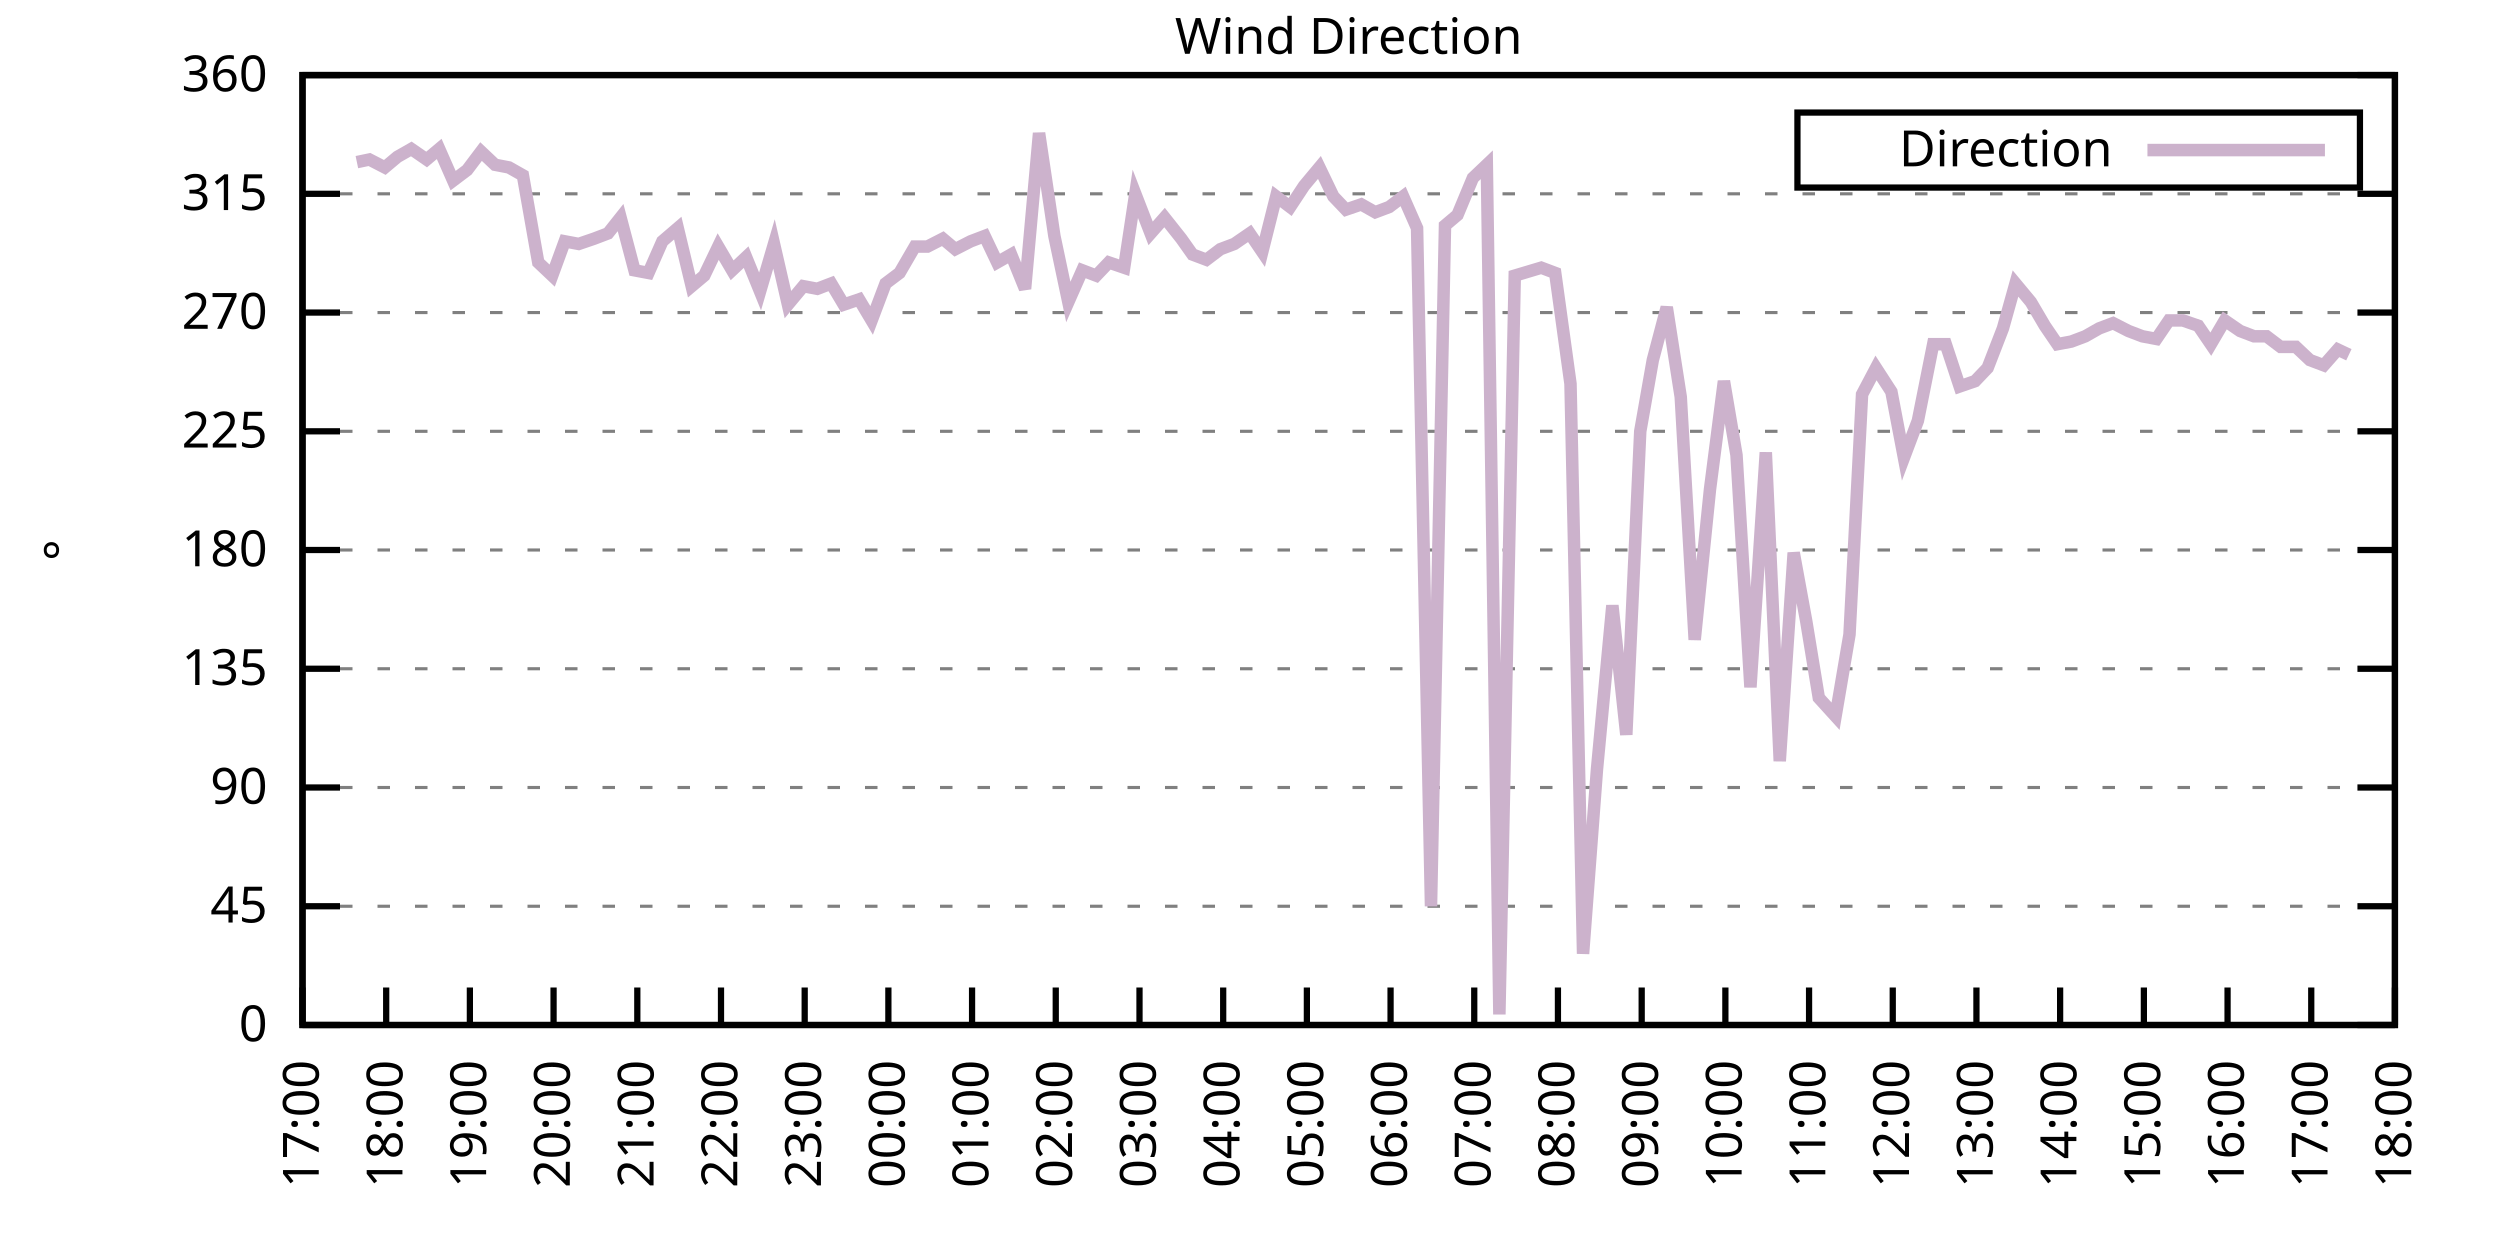
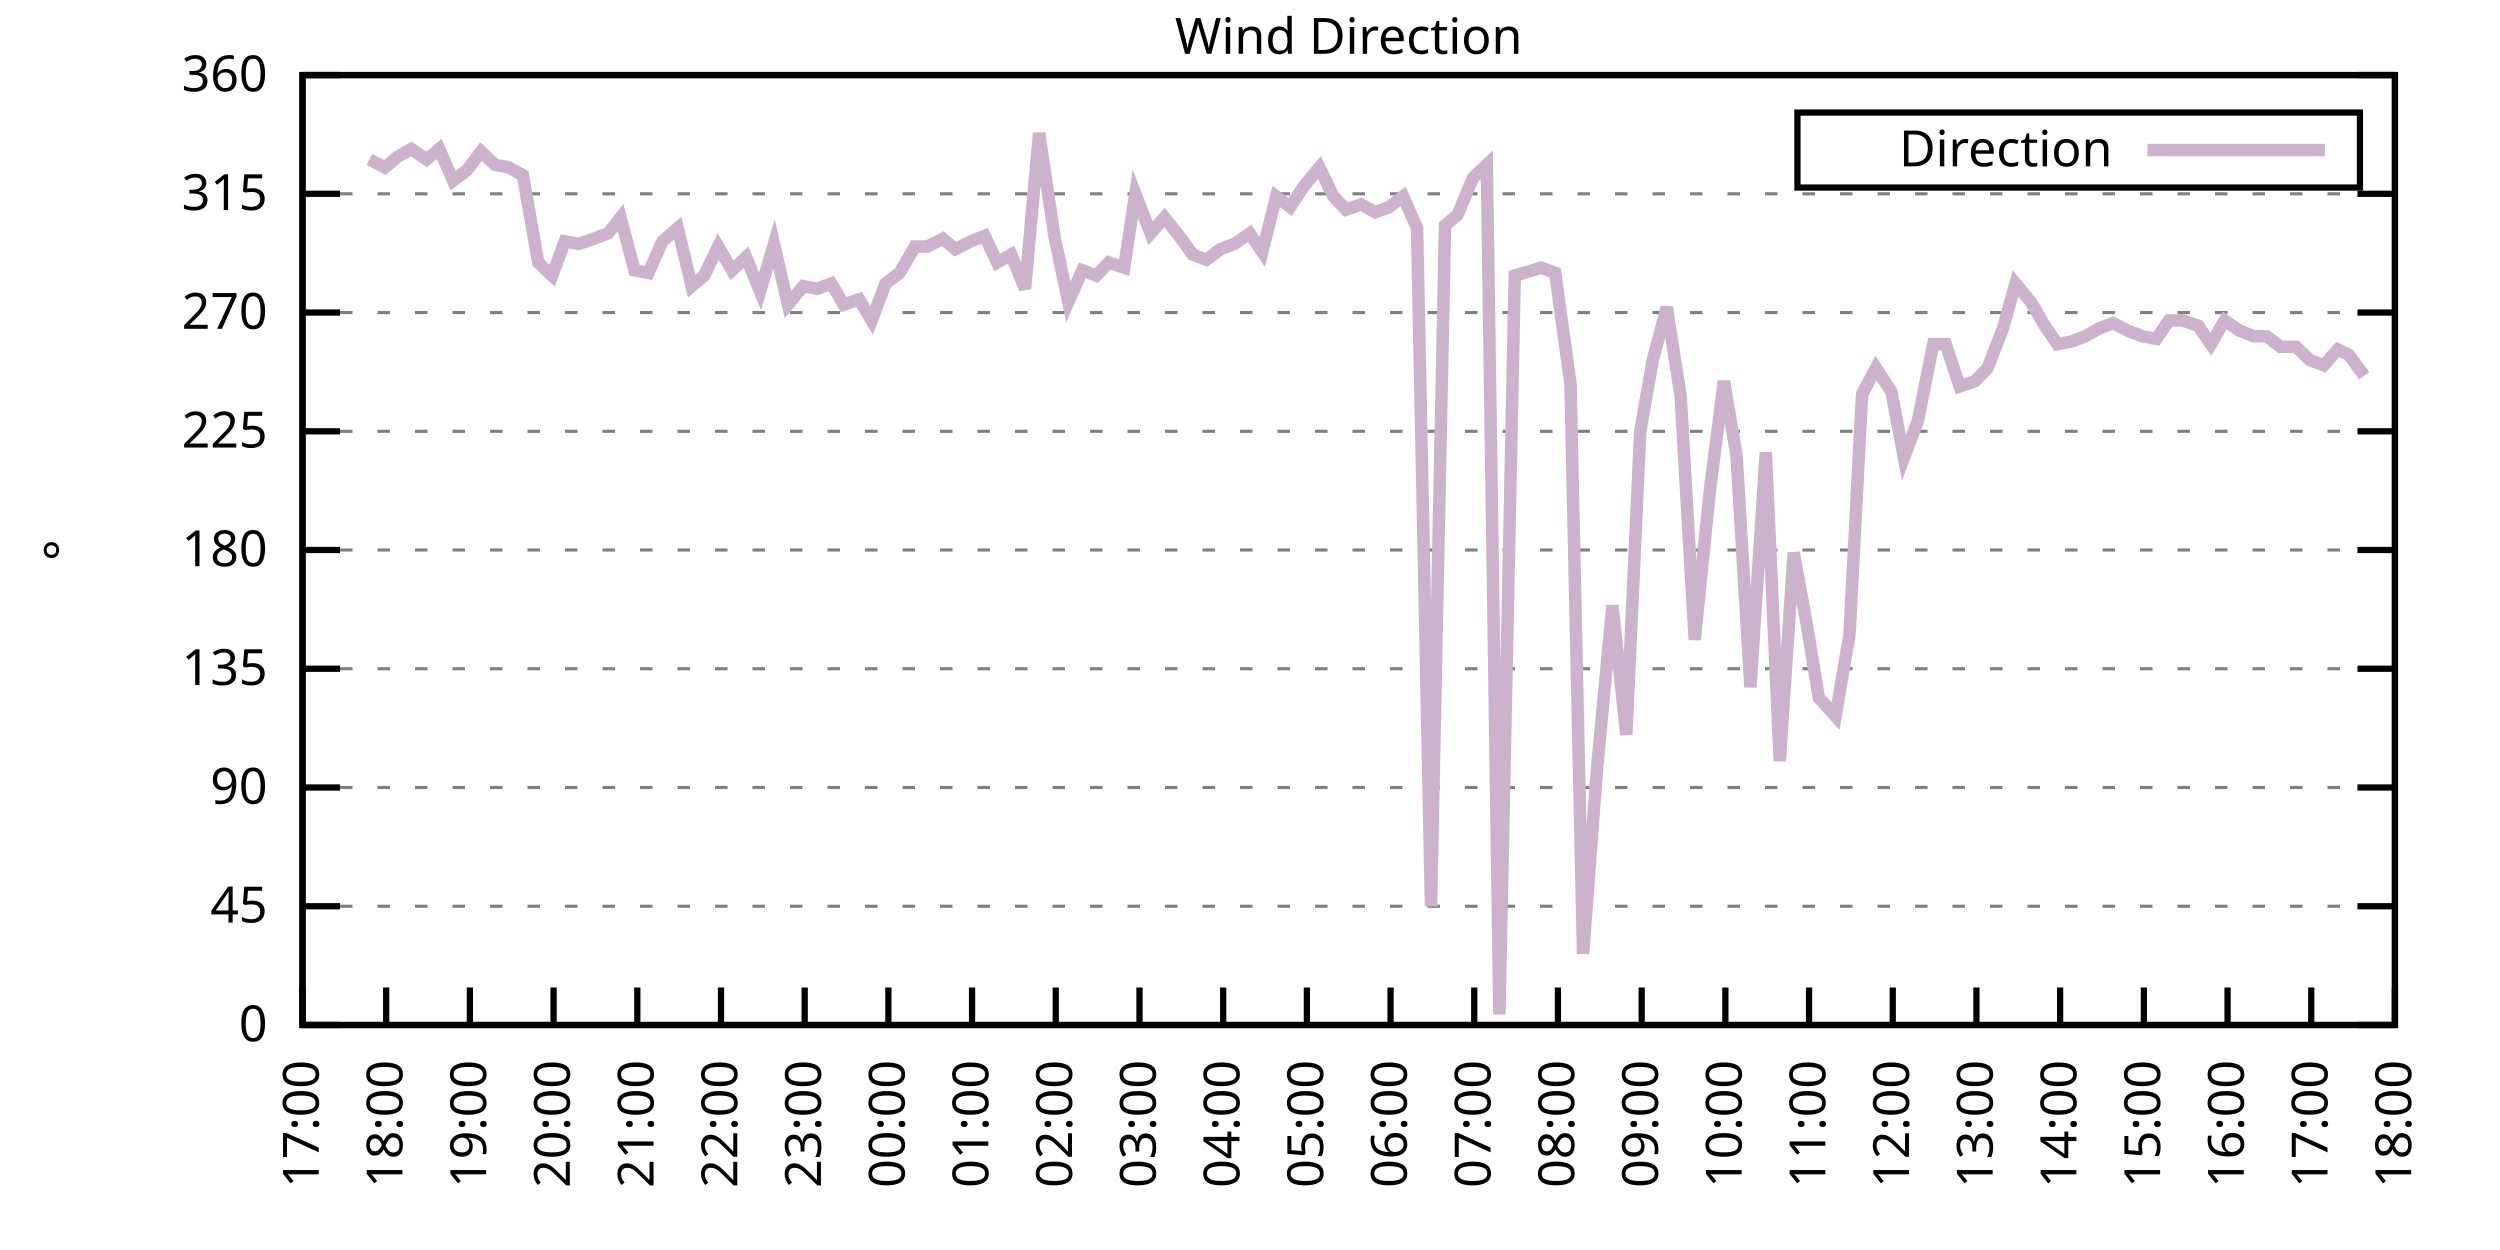
<svg xmlns="http://www.w3.org/2000/svg" xmlns:xlink="http://www.w3.org/1999/xlink" width="400" height="200" viewBox="0 0 400 200">
  <g id="gnuplot_canvas">
    <rect x="0" y="0" width="400" height="200" fill="none" />
    <defs>
      <circle id="gpDot" r="0.5" stroke-width="0.5" stroke="currentColor" />
      <path id="gpPt0" stroke-width="0.333" stroke="currentColor" d="M-1,0 h2 M0,-1 v2" />
      <path id="gpPt1" stroke-width="0.333" stroke="currentColor" d="M-1,-1 L1,1 M1,-1 L-1,1" />
      <path id="gpPt2" stroke-width="0.333" stroke="currentColor" d="M-1,0 L1,0 M0,-1 L0,1 M-1,-1 L1,1 M-1,1 L1,-1" />
      <rect id="gpPt3" stroke-width="0.333" stroke="currentColor" x="-1" y="-1" width="2" height="2" />
      <rect id="gpPt4" stroke-width="0.333" stroke="currentColor" fill="currentColor" x="-1" y="-1" width="2" height="2" />
      <circle id="gpPt5" stroke-width="0.333" stroke="currentColor" cx="0" cy="0" r="1" />
      <use xlink:href="#gpPt5" id="gpPt6" fill="currentColor" stroke="none" />
      <path id="gpPt7" stroke-width="0.333" stroke="currentColor" d="M0,-1.33 L-1.33,0.67 L1.33,0.67 z" />
      <use xlink:href="#gpPt7" id="gpPt8" fill="currentColor" stroke="none" />
      <use xlink:href="#gpPt7" id="gpPt9" stroke="currentColor" transform="rotate(180)" />
      <use xlink:href="#gpPt9" id="gpPt10" fill="currentColor" stroke="none" />
      <use xlink:href="#gpPt3" id="gpPt11" stroke="currentColor" transform="rotate(45)" />
      <use xlink:href="#gpPt11" id="gpPt12" fill="currentColor" stroke="none" />
      <path id="gpPt13" stroke-width="0.333" stroke="currentColor" d="M0,1.330 L1.265,0.411 L0.782,-1.067 L-0.782,-1.076 L-1.265,0.411 z" />
      <use xlink:href="#gpPt13" id="gpPt14" fill="currentColor" stroke="none" />
      <filter id="textbox" filterUnits="objectBoundingBox" x="0" y="0" height="1" width="1">
        <feFlood flood-color="white" flood-opacity="1" result="bgnd" />
        <feComposite in="SourceGraphic" in2="bgnd" operator="atop" />
      </filter>
      <filter id="greybox" filterUnits="objectBoundingBox" x="0" y="0" height="1" width="1">
        <feFlood flood-color="lightgrey" flood-opacity="1" result="grey" />
        <feComposite in="SourceGraphic" in2="grey" operator="atop" />
      </filter>
    </defs>
    <g fill="none" color="white" stroke="currentColor" stroke-width="1.00" stroke-linecap="butt" stroke-linejoin="miter">
</g>
    <g fill="none" color="black" stroke="currentColor" stroke-width="1.00" stroke-linecap="butt" stroke-linejoin="miter">
      <g stroke="none" shape-rendering="crispEdges">
        <polygon fill="rgb(255, 255, 255)" points="48.40,164.00 383.18,164.00 383.18,12.02 48.40,12.02 " />
      </g>
    </g>
    <g fill="none" color="black" stroke="currentColor" stroke-width="1.00" stroke-linecap="butt" stroke-linejoin="miter">
</g>
    <g fill="none" color="black" stroke="black" stroke-width="0.50" stroke-linecap="butt" stroke-linejoin="miter">
</g>
    <g fill="none" color="gray" stroke="currentColor" stroke-width="0.50" stroke-linecap="butt" stroke-linejoin="miter">
      <path stroke="gray" stroke-dasharray="2,4" class="gridline" d="M48.40,164.00 L383.19,164.00  " />
    </g>
    <g fill="none" color="gray" stroke="gray" stroke-width="1.00" stroke-linecap="butt" stroke-linejoin="miter">
</g>
    <g fill="none" color="black" stroke="currentColor" stroke-width="1.00" stroke-linecap="butt" stroke-linejoin="miter">
      <path stroke="black" d="M48.40,164.00 L54.40,164.00 M383.19,164.00 L377.19,164.00  " />
      <g transform="translate(42.80,166.60)" stroke="none" fill="black" font-family="Sans" font-size="8.00" text-anchor="end">
        <text>
          <tspan font-family="Sans"> 0</tspan>
        </text>
      </g>
    </g>
    <g fill="none" color="black" stroke="currentColor" stroke-width="1.00" stroke-linecap="butt" stroke-linejoin="miter">
</g>
    <g fill="none" color="black" stroke="black" stroke-width="0.50" stroke-linecap="butt" stroke-linejoin="miter">
</g>
    <g fill="none" color="gray" stroke="currentColor" stroke-width="0.50" stroke-linecap="butt" stroke-linejoin="miter">
      <path stroke="gray" stroke-dasharray="2,4" class="gridline" d="M48.40,145.00 L383.19,145.00  " />
    </g>
    <g fill="none" color="gray" stroke="gray" stroke-width="1.00" stroke-linecap="butt" stroke-linejoin="miter">
</g>
    <g fill="none" color="black" stroke="currentColor" stroke-width="1.00" stroke-linecap="butt" stroke-linejoin="miter">
      <path stroke="black" d="M48.40,145.00 L54.40,145.00 M383.19,145.00 L377.19,145.00  " />
      <g transform="translate(42.80,147.60)" stroke="none" fill="black" font-family="Sans" font-size="8.00" text-anchor="end">
        <text>
          <tspan font-family="Sans"> 45</tspan>
        </text>
      </g>
    </g>
    <g fill="none" color="black" stroke="currentColor" stroke-width="1.00" stroke-linecap="butt" stroke-linejoin="miter">
</g>
    <g fill="none" color="black" stroke="black" stroke-width="0.50" stroke-linecap="butt" stroke-linejoin="miter">
</g>
    <g fill="none" color="gray" stroke="currentColor" stroke-width="0.50" stroke-linecap="butt" stroke-linejoin="miter">
      <path stroke="gray" stroke-dasharray="2,4" class="gridline" d="M48.40,126.00 L383.19,126.00  " />
    </g>
    <g fill="none" color="gray" stroke="gray" stroke-width="1.00" stroke-linecap="butt" stroke-linejoin="miter">
</g>
    <g fill="none" color="black" stroke="currentColor" stroke-width="1.00" stroke-linecap="butt" stroke-linejoin="miter">
      <path stroke="black" d="M48.40,126.00 L54.40,126.00 M383.19,126.00 L377.19,126.00  " />
      <g transform="translate(42.80,128.60)" stroke="none" fill="black" font-family="Sans" font-size="8.00" text-anchor="end">
        <text>
          <tspan font-family="Sans"> 90</tspan>
        </text>
      </g>
    </g>
    <g fill="none" color="black" stroke="currentColor" stroke-width="1.00" stroke-linecap="butt" stroke-linejoin="miter">
</g>
    <g fill="none" color="black" stroke="black" stroke-width="0.50" stroke-linecap="butt" stroke-linejoin="miter">
</g>
    <g fill="none" color="gray" stroke="currentColor" stroke-width="0.50" stroke-linecap="butt" stroke-linejoin="miter">
      <path stroke="gray" stroke-dasharray="2,4" class="gridline" d="M48.40,107.00 L383.19,107.00  " />
    </g>
    <g fill="none" color="gray" stroke="gray" stroke-width="1.00" stroke-linecap="butt" stroke-linejoin="miter">
</g>
    <g fill="none" color="black" stroke="currentColor" stroke-width="1.00" stroke-linecap="butt" stroke-linejoin="miter">
      <path stroke="black" d="M48.40,107.00 L54.40,107.00 M383.19,107.00 L377.19,107.00  " />
      <g transform="translate(42.80,109.60)" stroke="none" fill="black" font-family="Sans" font-size="8.00" text-anchor="end">
        <text>
          <tspan font-family="Sans"> 135</tspan>
        </text>
      </g>
    </g>
    <g fill="none" color="black" stroke="currentColor" stroke-width="1.00" stroke-linecap="butt" stroke-linejoin="miter">
</g>
    <g fill="none" color="black" stroke="black" stroke-width="0.50" stroke-linecap="butt" stroke-linejoin="miter">
</g>
    <g fill="none" color="gray" stroke="currentColor" stroke-width="0.50" stroke-linecap="butt" stroke-linejoin="miter">
      <path stroke="gray" stroke-dasharray="2,4" class="gridline" d="M48.40,88.00 L383.19,88.00  " />
    </g>
    <g fill="none" color="gray" stroke="gray" stroke-width="1.00" stroke-linecap="butt" stroke-linejoin="miter">
</g>
    <g fill="none" color="black" stroke="currentColor" stroke-width="1.00" stroke-linecap="butt" stroke-linejoin="miter">
      <path stroke="black" d="M48.40,88.00 L54.40,88.00 M383.19,88.00 L377.19,88.00  " />
      <g transform="translate(42.80,90.60)" stroke="none" fill="black" font-family="Sans" font-size="8.00" text-anchor="end">
        <text>
          <tspan font-family="Sans"> 180</tspan>
        </text>
      </g>
    </g>
    <g fill="none" color="black" stroke="currentColor" stroke-width="1.00" stroke-linecap="butt" stroke-linejoin="miter">
</g>
    <g fill="none" color="black" stroke="black" stroke-width="0.50" stroke-linecap="butt" stroke-linejoin="miter">
</g>
    <g fill="none" color="gray" stroke="currentColor" stroke-width="0.50" stroke-linecap="butt" stroke-linejoin="miter">
      <path stroke="gray" stroke-dasharray="2,4" class="gridline" d="M48.40,69.01 L383.19,69.01  " />
    </g>
    <g fill="none" color="gray" stroke="gray" stroke-width="1.00" stroke-linecap="butt" stroke-linejoin="miter">
</g>
    <g fill="none" color="black" stroke="currentColor" stroke-width="1.00" stroke-linecap="butt" stroke-linejoin="miter">
      <path stroke="black" d="M48.40,69.01 L54.40,69.01 M383.19,69.01 L377.19,69.01  " />
      <g transform="translate(42.80,71.61)" stroke="none" fill="black" font-family="Sans" font-size="8.00" text-anchor="end">
        <text>
          <tspan font-family="Sans"> 225</tspan>
        </text>
      </g>
    </g>
    <g fill="none" color="black" stroke="currentColor" stroke-width="1.00" stroke-linecap="butt" stroke-linejoin="miter">
</g>
    <g fill="none" color="black" stroke="black" stroke-width="0.50" stroke-linecap="butt" stroke-linejoin="miter">
</g>
    <g fill="none" color="gray" stroke="currentColor" stroke-width="0.50" stroke-linecap="butt" stroke-linejoin="miter">
      <path stroke="gray" stroke-dasharray="2,4" class="gridline" d="M48.40,50.01 L383.19,50.01  " />
    </g>
    <g fill="none" color="gray" stroke="gray" stroke-width="1.00" stroke-linecap="butt" stroke-linejoin="miter">
</g>
    <g fill="none" color="black" stroke="currentColor" stroke-width="1.00" stroke-linecap="butt" stroke-linejoin="miter">
      <path stroke="black" d="M48.40,50.01 L54.40,50.01 M383.19,50.01 L377.19,50.01  " />
      <g transform="translate(42.80,52.61)" stroke="none" fill="black" font-family="Sans" font-size="8.00" text-anchor="end">
        <text>
          <tspan font-family="Sans"> 270</tspan>
        </text>
      </g>
    </g>
    <g fill="none" color="black" stroke="currentColor" stroke-width="1.00" stroke-linecap="butt" stroke-linejoin="miter">
</g>
    <g fill="none" color="black" stroke="black" stroke-width="0.50" stroke-linecap="butt" stroke-linejoin="miter">
</g>
    <g fill="none" color="gray" stroke="currentColor" stroke-width="0.50" stroke-linecap="butt" stroke-linejoin="miter">
      <path stroke="gray" stroke-dasharray="2,4" class="gridline" d="M48.40,31.01 L383.19,31.01  " />
    </g>
    <g fill="none" color="gray" stroke="gray" stroke-width="1.00" stroke-linecap="butt" stroke-linejoin="miter">
</g>
    <g fill="none" color="black" stroke="currentColor" stroke-width="1.00" stroke-linecap="butt" stroke-linejoin="miter">
      <path stroke="black" d="M48.40,31.01 L54.40,31.01 M383.19,31.01 L377.19,31.01  " />
      <g transform="translate(42.80,33.61)" stroke="none" fill="black" font-family="Sans" font-size="8.00" text-anchor="end">
        <text>
          <tspan font-family="Sans"> 315</tspan>
        </text>
      </g>
    </g>
    <g fill="none" color="black" stroke="currentColor" stroke-width="1.00" stroke-linecap="butt" stroke-linejoin="miter">
</g>
    <g fill="none" color="black" stroke="black" stroke-width="0.50" stroke-linecap="butt" stroke-linejoin="miter">
</g>
    <g fill="none" color="gray" stroke="currentColor" stroke-width="0.50" stroke-linecap="butt" stroke-linejoin="miter">
      <path stroke="gray" stroke-dasharray="2,4" class="gridline" d="M48.40,12.01 L383.19,12.01  " />
    </g>
    <g fill="none" color="gray" stroke="gray" stroke-width="1.00" stroke-linecap="butt" stroke-linejoin="miter">
</g>
    <g fill="none" color="black" stroke="currentColor" stroke-width="1.00" stroke-linecap="butt" stroke-linejoin="miter">
      <path stroke="black" d="M48.40,12.01 L54.40,12.01 M383.19,12.01 L377.19,12.01  " />
      <g transform="translate(42.80,14.61)" stroke="none" fill="black" font-family="Sans" font-size="8.00" text-anchor="end">
        <text>
          <tspan font-family="Sans"> 360</tspan>
        </text>
      </g>
    </g>
    <g fill="none" color="black" stroke="currentColor" stroke-width="1.00" stroke-linecap="butt" stroke-linejoin="miter">
      <path stroke="black" d="M48.40,164.00 L48.40,158.00  " />
      <g transform="translate(51.00,169.60) rotate(270.00)" stroke="none" fill="black" font-family="Sans" font-size="8.00" text-anchor="end">
        <text>
          <tspan font-family="Sans">17:00</tspan>
        </text>
      </g>
    </g>
    <g fill="none" color="black" stroke="currentColor" stroke-width="1.00" stroke-linecap="butt" stroke-linejoin="miter">
      <path stroke="black" d="M61.79,164.00 L61.79,158.00  " />
      <g transform="translate(64.39,169.60) rotate(270.00)" stroke="none" fill="black" font-family="Sans" font-size="8.00" text-anchor="end">
        <text>
          <tspan font-family="Sans">18:00</tspan>
        </text>
      </g>
    </g>
    <g fill="none" color="black" stroke="currentColor" stroke-width="1.00" stroke-linecap="butt" stroke-linejoin="miter">
      <path stroke="black" d="M75.18,164.00 L75.18,158.00  " />
      <g transform="translate(77.78,169.60) rotate(270.00)" stroke="none" fill="black" font-family="Sans" font-size="8.00" text-anchor="end">
        <text>
          <tspan font-family="Sans">19:00</tspan>
        </text>
      </g>
    </g>
    <g fill="none" color="black" stroke="currentColor" stroke-width="1.00" stroke-linecap="butt" stroke-linejoin="miter">
      <path stroke="black" d="M88.57,164.00 L88.57,158.00  " />
      <g transform="translate(91.17,169.60) rotate(270.00)" stroke="none" fill="black" font-family="Sans" font-size="8.00" text-anchor="end">
        <text>
          <tspan font-family="Sans">20:00</tspan>
        </text>
      </g>
    </g>
    <g fill="none" color="black" stroke="currentColor" stroke-width="1.00" stroke-linecap="butt" stroke-linejoin="miter">
      <path stroke="black" d="M101.97,164.00 L101.97,158.00  " />
      <g transform="translate(104.57,169.60) rotate(270.00)" stroke="none" fill="black" font-family="Sans" font-size="8.00" text-anchor="end">
        <text>
          <tspan font-family="Sans">21:00</tspan>
        </text>
      </g>
    </g>
    <g fill="none" color="black" stroke="currentColor" stroke-width="1.00" stroke-linecap="butt" stroke-linejoin="miter">
      <path stroke="black" d="M115.36,164.00 L115.36,158.00  " />
      <g transform="translate(117.96,169.60) rotate(270.00)" stroke="none" fill="black" font-family="Sans" font-size="8.00" text-anchor="end">
        <text>
          <tspan font-family="Sans">22:00</tspan>
        </text>
      </g>
    </g>
    <g fill="none" color="black" stroke="currentColor" stroke-width="1.00" stroke-linecap="butt" stroke-linejoin="miter">
      <path stroke="black" d="M128.75,164.00 L128.75,158.00  " />
      <g transform="translate(131.35,169.60) rotate(270.00)" stroke="none" fill="black" font-family="Sans" font-size="8.00" text-anchor="end">
        <text>
          <tspan font-family="Sans">23:00</tspan>
        </text>
      </g>
    </g>
    <g fill="none" color="black" stroke="currentColor" stroke-width="1.00" stroke-linecap="butt" stroke-linejoin="miter">
      <path stroke="black" d="M142.14,164.00 L142.14,158.00  " />
      <g transform="translate(144.74,169.60) rotate(270.00)" stroke="none" fill="black" font-family="Sans" font-size="8.00" text-anchor="end">
        <text>
          <tspan font-family="Sans">00:00</tspan>
        </text>
      </g>
    </g>
    <g fill="none" color="black" stroke="currentColor" stroke-width="1.00" stroke-linecap="butt" stroke-linejoin="miter">
      <path stroke="black" d="M155.53,164.00 L155.53,158.00  " />
      <g transform="translate(158.13,169.60) rotate(270.00)" stroke="none" fill="black" font-family="Sans" font-size="8.00" text-anchor="end">
        <text>
          <tspan font-family="Sans">01:00</tspan>
        </text>
      </g>
    </g>
    <g fill="none" color="black" stroke="currentColor" stroke-width="1.00" stroke-linecap="butt" stroke-linejoin="miter">
      <path stroke="black" d="M168.92,164.00 L168.92,158.00  " />
      <g transform="translate(171.52,169.60) rotate(270.00)" stroke="none" fill="black" font-family="Sans" font-size="8.00" text-anchor="end">
        <text>
          <tspan font-family="Sans">02:00</tspan>
        </text>
      </g>
    </g>
    <g fill="none" color="black" stroke="currentColor" stroke-width="1.00" stroke-linecap="butt" stroke-linejoin="miter">
      <path stroke="black" d="M182.32,164.00 L182.32,158.00  " />
      <g transform="translate(184.92,169.60) rotate(270.00)" stroke="none" fill="black" font-family="Sans" font-size="8.00" text-anchor="end">
        <text>
          <tspan font-family="Sans">03:00</tspan>
        </text>
      </g>
    </g>
    <g fill="none" color="black" stroke="currentColor" stroke-width="1.00" stroke-linecap="butt" stroke-linejoin="miter">
      <path stroke="black" d="M195.71,164.00 L195.71,158.00  " />
      <g transform="translate(198.31,169.60) rotate(270.00)" stroke="none" fill="black" font-family="Sans" font-size="8.00" text-anchor="end">
        <text>
          <tspan font-family="Sans">04:00</tspan>
        </text>
      </g>
    </g>
    <g fill="none" color="black" stroke="currentColor" stroke-width="1.00" stroke-linecap="butt" stroke-linejoin="miter">
      <path stroke="black" d="M209.10,164.00 L209.10,158.00  " />
      <g transform="translate(211.70,169.60) rotate(270.00)" stroke="none" fill="black" font-family="Sans" font-size="8.00" text-anchor="end">
        <text>
          <tspan font-family="Sans">05:00</tspan>
        </text>
      </g>
    </g>
    <g fill="none" color="black" stroke="currentColor" stroke-width="1.00" stroke-linecap="butt" stroke-linejoin="miter">
      <path stroke="black" d="M222.49,164.00 L222.49,158.00  " />
      <g transform="translate(225.09,169.60) rotate(270.00)" stroke="none" fill="black" font-family="Sans" font-size="8.00" text-anchor="end">
        <text>
          <tspan font-family="Sans">06:00</tspan>
        </text>
      </g>
    </g>
    <g fill="none" color="black" stroke="currentColor" stroke-width="1.00" stroke-linecap="butt" stroke-linejoin="miter">
      <path stroke="black" d="M235.88,164.00 L235.88,158.00  " />
      <g transform="translate(238.48,169.60) rotate(270.00)" stroke="none" fill="black" font-family="Sans" font-size="8.00" text-anchor="end">
        <text>
          <tspan font-family="Sans">07:00</tspan>
        </text>
      </g>
    </g>
    <g fill="none" color="black" stroke="currentColor" stroke-width="1.00" stroke-linecap="butt" stroke-linejoin="miter">
      <path stroke="black" d="M249.27,164.00 L249.27,158.00  " />
      <g transform="translate(251.87,169.60) rotate(270.00)" stroke="none" fill="black" font-family="Sans" font-size="8.00" text-anchor="end">
        <text>
          <tspan font-family="Sans">08:00</tspan>
        </text>
      </g>
    </g>
    <g fill="none" color="black" stroke="currentColor" stroke-width="1.00" stroke-linecap="butt" stroke-linejoin="miter">
      <path stroke="black" d="M262.67,164.00 L262.67,158.00  " />
      <g transform="translate(265.27,169.60) rotate(270.00)" stroke="none" fill="black" font-family="Sans" font-size="8.00" text-anchor="end">
        <text>
          <tspan font-family="Sans">09:00</tspan>
        </text>
      </g>
    </g>
    <g fill="none" color="black" stroke="currentColor" stroke-width="1.00" stroke-linecap="butt" stroke-linejoin="miter">
      <path stroke="black" d="M276.06,164.00 L276.06,158.00  " />
      <g transform="translate(278.66,169.60) rotate(270.00)" stroke="none" fill="black" font-family="Sans" font-size="8.00" text-anchor="end">
        <text>
          <tspan font-family="Sans">10:00</tspan>
        </text>
      </g>
    </g>
    <g fill="none" color="black" stroke="currentColor" stroke-width="1.00" stroke-linecap="butt" stroke-linejoin="miter">
      <path stroke="black" d="M289.45,164.00 L289.45,158.00  " />
      <g transform="translate(292.05,169.60) rotate(270.00)" stroke="none" fill="black" font-family="Sans" font-size="8.00" text-anchor="end">
        <text>
          <tspan font-family="Sans">11:00</tspan>
        </text>
      </g>
    </g>
    <g fill="none" color="black" stroke="currentColor" stroke-width="1.00" stroke-linecap="butt" stroke-linejoin="miter">
      <path stroke="black" d="M302.84,164.00 L302.84,158.00  " />
      <g transform="translate(305.44,169.60) rotate(270.00)" stroke="none" fill="black" font-family="Sans" font-size="8.00" text-anchor="end">
        <text>
          <tspan font-family="Sans">12:00</tspan>
        </text>
      </g>
    </g>
    <g fill="none" color="black" stroke="currentColor" stroke-width="1.00" stroke-linecap="butt" stroke-linejoin="miter">
      <path stroke="black" d="M316.23,164.00 L316.23,158.00  " />
      <g transform="translate(318.83,169.60) rotate(270.00)" stroke="none" fill="black" font-family="Sans" font-size="8.00" text-anchor="end">
        <text>
          <tspan font-family="Sans">13:00</tspan>
        </text>
      </g>
    </g>
    <g fill="none" color="black" stroke="currentColor" stroke-width="1.00" stroke-linecap="butt" stroke-linejoin="miter">
      <path stroke="black" d="M329.62,164.00 L329.62,158.00  " />
      <g transform="translate(332.22,169.60) rotate(270.00)" stroke="none" fill="black" font-family="Sans" font-size="8.00" text-anchor="end">
        <text>
          <tspan font-family="Sans">14:00</tspan>
        </text>
      </g>
    </g>
    <g fill="none" color="black" stroke="currentColor" stroke-width="1.00" stroke-linecap="butt" stroke-linejoin="miter">
      <path stroke="black" d="M343.02,164.00 L343.02,158.00  " />
      <g transform="translate(345.62,169.60) rotate(270.00)" stroke="none" fill="black" font-family="Sans" font-size="8.00" text-anchor="end">
        <text>
          <tspan font-family="Sans">15:00</tspan>
        </text>
      </g>
    </g>
    <g fill="none" color="black" stroke="currentColor" stroke-width="1.00" stroke-linecap="butt" stroke-linejoin="miter">
      <path stroke="black" d="M356.41,164.00 L356.41,158.00  " />
      <g transform="translate(359.01,169.60) rotate(270.00)" stroke="none" fill="black" font-family="Sans" font-size="8.00" text-anchor="end">
        <text>
          <tspan font-family="Sans">16:00</tspan>
        </text>
      </g>
    </g>
    <g fill="none" color="black" stroke="currentColor" stroke-width="1.00" stroke-linecap="butt" stroke-linejoin="miter">
      <path stroke="black" d="M369.80,164.00 L369.80,158.00  " />
      <g transform="translate(372.40,169.60) rotate(270.00)" stroke="none" fill="black" font-family="Sans" font-size="8.00" text-anchor="end">
        <text>
          <tspan font-family="Sans">17:00</tspan>
        </text>
      </g>
    </g>
    <g fill="none" color="black" stroke="currentColor" stroke-width="1.00" stroke-linecap="butt" stroke-linejoin="miter">
      <path stroke="black" d="M383.19,164.00 L383.19,158.00  " />
      <g transform="translate(385.79,169.60) rotate(270.00)" stroke="none" fill="black" font-family="Sans" font-size="8.00" text-anchor="end">
        <text>
          <tspan font-family="Sans">18:00</tspan>
        </text>
      </g>
    </g>
    <g fill="none" color="black" stroke="currentColor" stroke-width="1.00" stroke-linecap="butt" stroke-linejoin="miter">
</g>
    <g fill="none" color="black" stroke="currentColor" stroke-width="1.00" stroke-linecap="butt" stroke-linejoin="miter">
      <path stroke="black" d="M48.40,12.01 L48.40,164.00 L383.19,164.00 L383.19,12.01 L48.40,12.01 Z  " />
    </g>
    <g fill="none" color="black" stroke="currentColor" stroke-width="1.00" stroke-linecap="butt" stroke-linejoin="miter">
</g>
    <g fill="none" color="black" stroke="currentColor" stroke-width="1.00" stroke-linecap="butt" stroke-linejoin="miter">
      <path stroke="black" d="M287.59,30.01 L287.59,18.01 L377.59,18.01 L377.59,30.01 L287.59,30.01 Z  " />
    </g>
    <g id="Wind_direction_plot_1">
      <g fill="none" color="white" stroke="black" stroke-width="2.00" stroke-linecap="butt" stroke-linejoin="miter">
</g>
      <g fill="none" color="black" stroke="currentColor" stroke-width="2.00" stroke-linecap="butt" stroke-linejoin="miter">
        <g transform="translate(337.99,26.61)" stroke="none" fill="black" font-family="Sans" font-size="8.00" text-anchor="end">
          <text>
            <tspan font-family="Sans">Direction</tspan>
          </text>
        </g>
      </g>
      <g fill="none" color="black" stroke="currentColor" stroke-width="2.00" stroke-linecap="butt" stroke-linejoin="miter">
-         <path stroke="rgb(204, 178, 204)" d="M343.59,24.01 L371.99,24.01 M57.10,25.94 L59.11,25.52 L61.57,26.79 L63.58,25.10 L65.81,23.83 L68.26,25.52   L70.27,23.83 L72.50,28.90 L74.74,27.21 L76.97,24.25 L79.20,26.36 L81.43,26.79 L83.66,28.05 L86.12,41.99   L88.35,44.10 L90.36,38.61 L92.59,39.03 L95.05,38.19 L97.28,37.34 L99.29,34.81 L101.52,43.25 L103.75,43.67   L105.98,38.61 L108.44,36.50 L110.67,45.79 L112.68,44.10 L114.91,39.45 L117.14,43.25 L119.38,41.14 L121.61,46.63   L123.84,39.03 L126.07,48.74 L128.53,45.79 L130.76,46.21 L132.99,45.36 L135.00,48.74 L137.45,47.90 L139.46,51.27   L141.69,45.36 L143.93,43.67 L146.38,39.45 L148.39,39.45 L150.85,38.19 L152.85,39.87 L155.31,38.61 L157.54,37.76   L159.55,41.99 L161.78,40.72 L164.01,46.21 L166.25,21.30 L168.70,37.76 L170.93,48.32 L173.17,43.25 L175.40,44.10   L177.41,41.99 L179.86,42.83 L181.65,31.01 L184.10,37.34 L186.33,34.81 L189.01,38.19 L190.80,40.72 L193.03,41.56   L195.26,39.87 L197.49,39.03 L199.95,37.34 L201.96,40.30 L204.19,31.43 L206.42,33.12 L208.65,29.74 L211.11,26.79   L213.34,31.43 L215.35,33.54 L217.80,32.70 L220.04,33.96 L222.27,33.12 L224.50,31.43 L226.73,36.50 L228.96,145.00   L231.20,36.08 L233.20,34.39 L235.66,28.48 L237.89,26.36 L239.90,162.31 L242.36,44.10 L246.60,42.83 L248.83,43.67   L251.28,61.41 L253.29,152.60 L255.52,123.05 L257.98,96.87 L260.21,117.56 L262.44,69.01 L264.45,57.61 L266.68,49.16   L268.92,63.52 L271.15,102.36 L273.60,78.29 L275.83,60.98 L277.84,72.81 L280.07,109.96 L282.53,72.38 L284.76,121.78   L286.99,88.43 L289.00,99.40 L291.01,111.65 L293.69,114.60 L295.92,101.52 L297.93,63.10 L300.16,58.87 L302.62,62.67   L304.63,73.23 L306.86,67.32 L309.31,55.07 L311.32,55.07 L313.55,61.83 L316.01,60.98 L318.02,58.87 L320.47,52.54   L322.48,45.36 L324.94,48.32 L327.17,52.12 L329.18,55.07 L331.41,54.65 L333.64,53.81 L335.87,52.54 L338.10,51.70   L340.56,52.96 L342.79,53.81 L345.02,54.23 L347.03,51.27 L349.26,51.27 L351.72,52.12 L353.73,55.07 L355.96,51.27   L358.42,52.96 L360.65,53.81 L362.66,53.81 L364.89,55.50 L367.34,55.50 L369.58,57.61 L371.81,58.45 L374.04,55.92   L375.82,56.76  " />
+         <path stroke="rgb(204, 178, 204)" d="M343.59,24.01 L371.99,24.01 M59.11,25.52 L61.57,26.79 L63.58,25.10 L65.81,23.83 L68.26,25.52 L70.27,23.83   L72.50,28.90 L74.74,27.21 L76.97,24.25 L79.20,26.36 L81.43,26.79 L83.66,28.05 L86.12,41.99 L88.35,44.10   L90.36,38.61 L92.59,39.03 L95.05,38.19 L97.28,37.34 L99.29,34.81 L101.52,43.25 L103.75,43.67 L105.98,38.61   L108.44,36.50 L110.67,45.79 L112.68,44.10 L114.91,39.45 L117.14,43.25 L119.38,41.14 L121.61,46.63 L123.84,39.03   L126.07,48.74 L128.53,45.79 L130.76,46.21 L132.99,45.36 L135.00,48.74 L137.45,47.90 L139.46,51.27 L141.69,45.36   L143.93,43.67 L146.38,39.45 L148.39,39.45 L150.85,38.19 L152.85,39.87 L155.31,38.61 L157.54,37.76 L159.55,41.99   L161.78,40.72 L164.01,46.21 L166.25,21.30 L168.70,37.76 L170.93,48.32 L173.17,43.25 L175.40,44.10 L177.41,41.99   L179.86,42.83 L181.65,31.01 L184.10,37.34 L186.33,34.81 L189.01,38.19 L190.80,40.72 L193.03,41.56 L195.26,39.87   L197.49,39.03 L199.95,37.34 L201.96,40.30 L204.19,31.43 L206.42,33.12 L208.65,29.74 L211.11,26.79 L213.34,31.43   L215.35,33.54 L217.80,32.70 L220.04,33.96 L222.27,33.12 L224.50,31.43 L226.73,36.50 L228.96,145.00 L231.20,36.08   L233.20,34.39 L235.66,28.48 L237.89,26.36 L239.90,162.31 L242.36,44.10 L246.60,42.83 L248.83,43.67 L251.28,61.41   L253.29,152.60 L255.52,123.05 L257.98,96.87 L260.21,117.56 L262.44,69.01 L264.45,57.61 L266.68,49.16 L268.92,63.52   L271.15,102.36 L273.60,78.29 L275.83,60.98 L277.84,72.81 L280.07,109.96 L282.53,72.38 L284.76,121.78 L286.99,88.43   L289.00,99.40 L291.01,111.65 L293.69,114.60 L295.92,101.52 L297.93,63.10 L300.16,58.87 L302.62,62.67 L304.63,73.23   L306.86,67.32 L309.31,55.07 L311.32,55.07 L313.55,61.83 L316.01,60.98 L318.02,58.87 L320.47,52.54 L322.48,45.36   L324.94,48.32 L327.17,52.12 L329.18,55.07 L331.41,54.65 L333.64,53.81 L335.87,52.54 L338.10,51.70 L340.56,52.96   L342.79,53.81 L345.02,54.23 L347.03,51.27 L349.26,51.27 L351.72,52.12 L353.73,55.07 L355.96,51.27 L358.42,52.96   L360.65,53.81 L362.66,53.81 L364.89,55.50 L367.34,55.50 L369.58,57.61 L371.81,58.45 L374.04,55.92 L375.82,56.76   L378.28,60.14  " />
      </g>
    </g>
    <g fill="none" color="black" stroke="currentColor" stroke-width="2.00" stroke-linecap="butt" stroke-linejoin="miter">
</g>
    <g fill="none" color="black" stroke="black" stroke-width="1.00" stroke-linecap="butt" stroke-linejoin="miter">
</g>
    <g fill="none" color="black" stroke="currentColor" stroke-width="1.00" stroke-linecap="butt" stroke-linejoin="miter">
      <path stroke="black" d="M48.40,12.01 L48.40,164.00 L383.19,164.00 L383.19,12.01 L48.40,12.01 Z  " />
      <g transform="translate(12.80,88.01) rotate(270.00)" stroke="none" fill="black" font-family="Sans" font-size="8.00" text-anchor="middle">
        <text>
          <tspan font-family="Sans">°</tspan>
        </text>
      </g>
    </g>
    <g fill="none" color="black" stroke="currentColor" stroke-width="1.00" stroke-linecap="butt" stroke-linejoin="miter">
</g>
    <g fill="none" color="black" stroke="currentColor" stroke-width="1.00" stroke-linecap="butt" stroke-linejoin="miter">
      <g transform="translate(215.79,8.61)" stroke="none" fill="black" font-family="Sans" font-size="8.00" text-anchor="middle">
        <text>
          <tspan font-family="Sans">Wind Direction</tspan>
        </text>
      </g>
    </g>
    <g fill="none" color="black" stroke="currentColor" stroke-width="1.00" stroke-linecap="butt" stroke-linejoin="miter">
</g>
  </g>
</svg>
